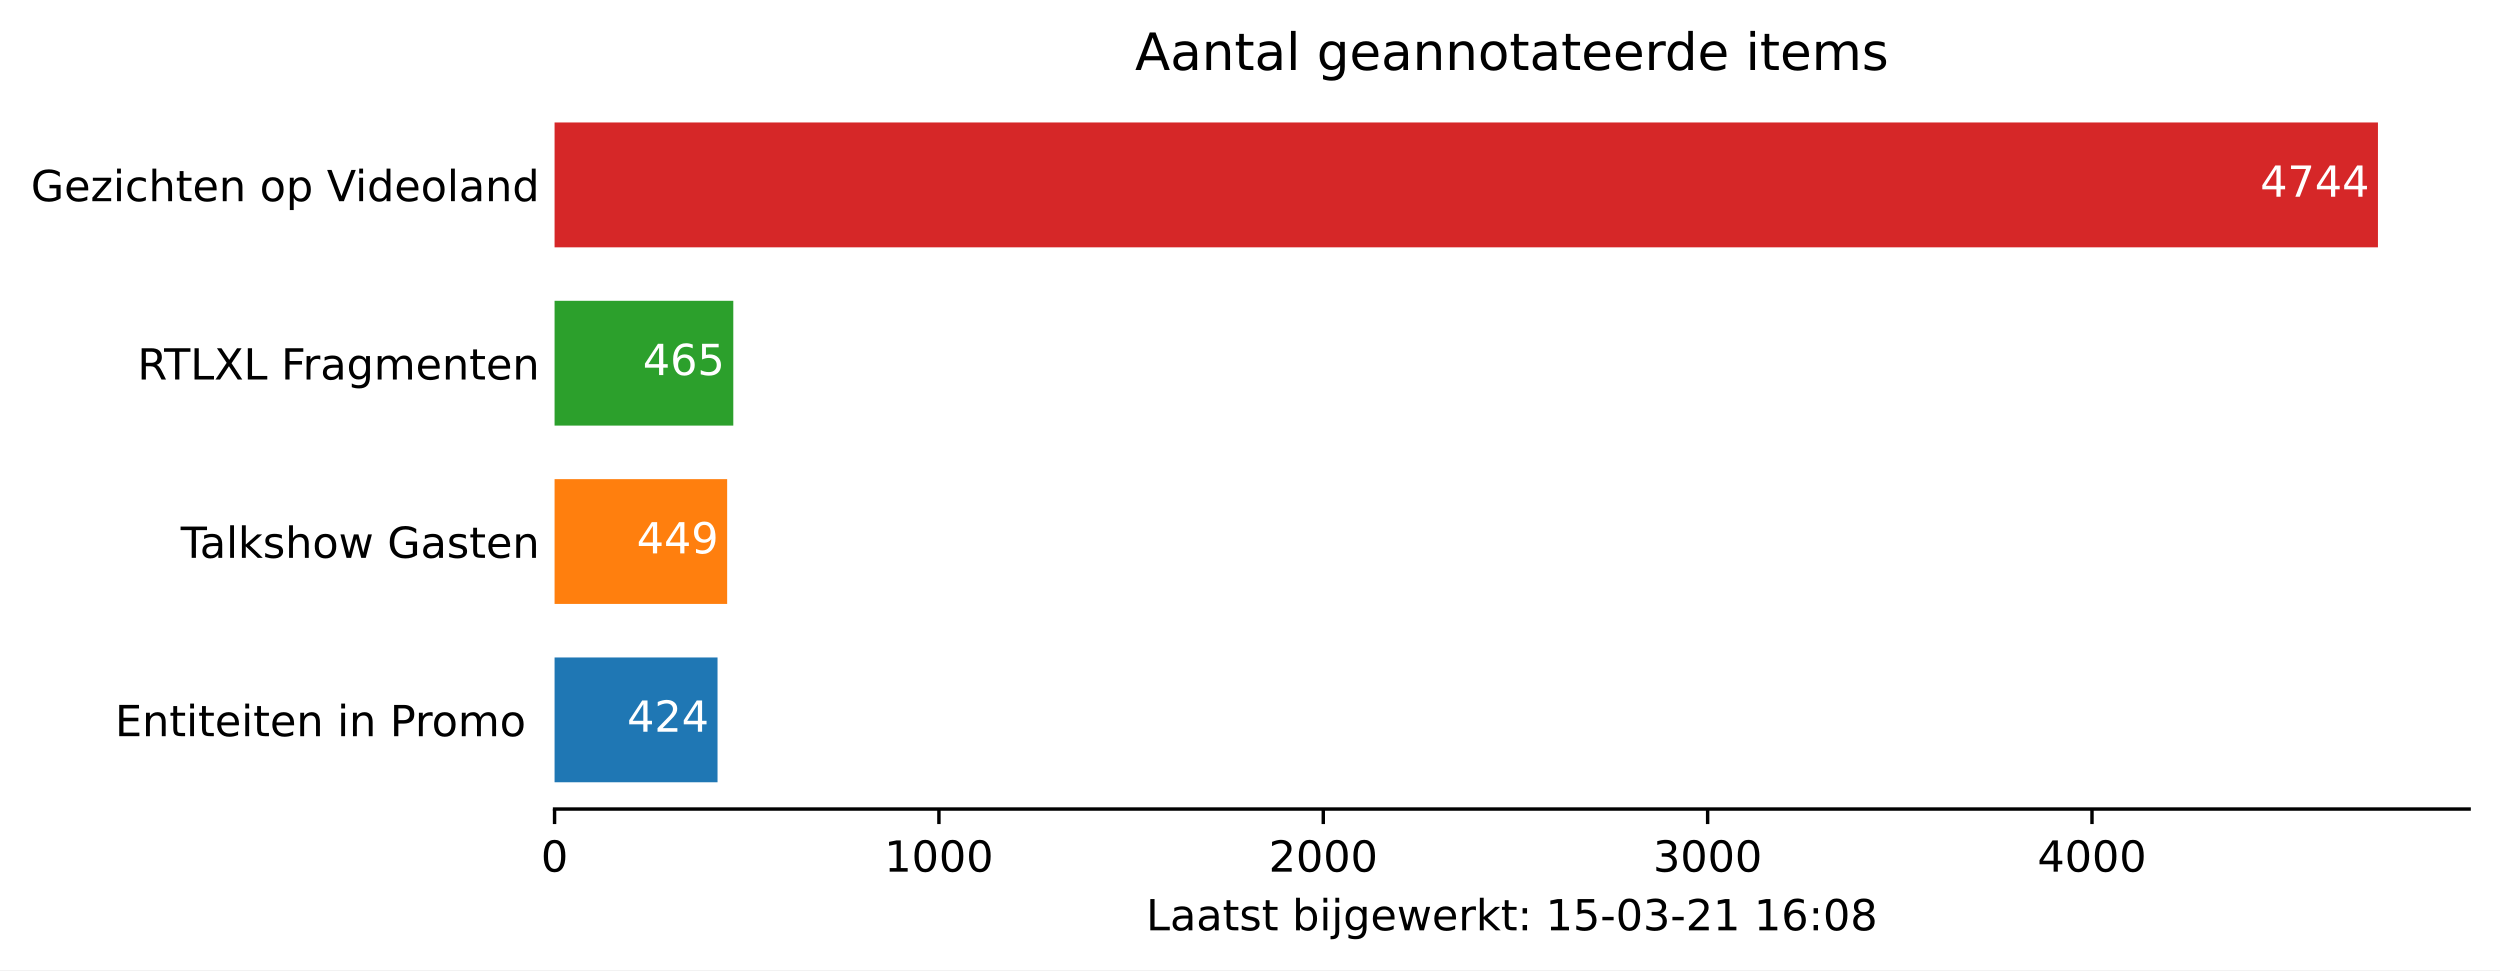
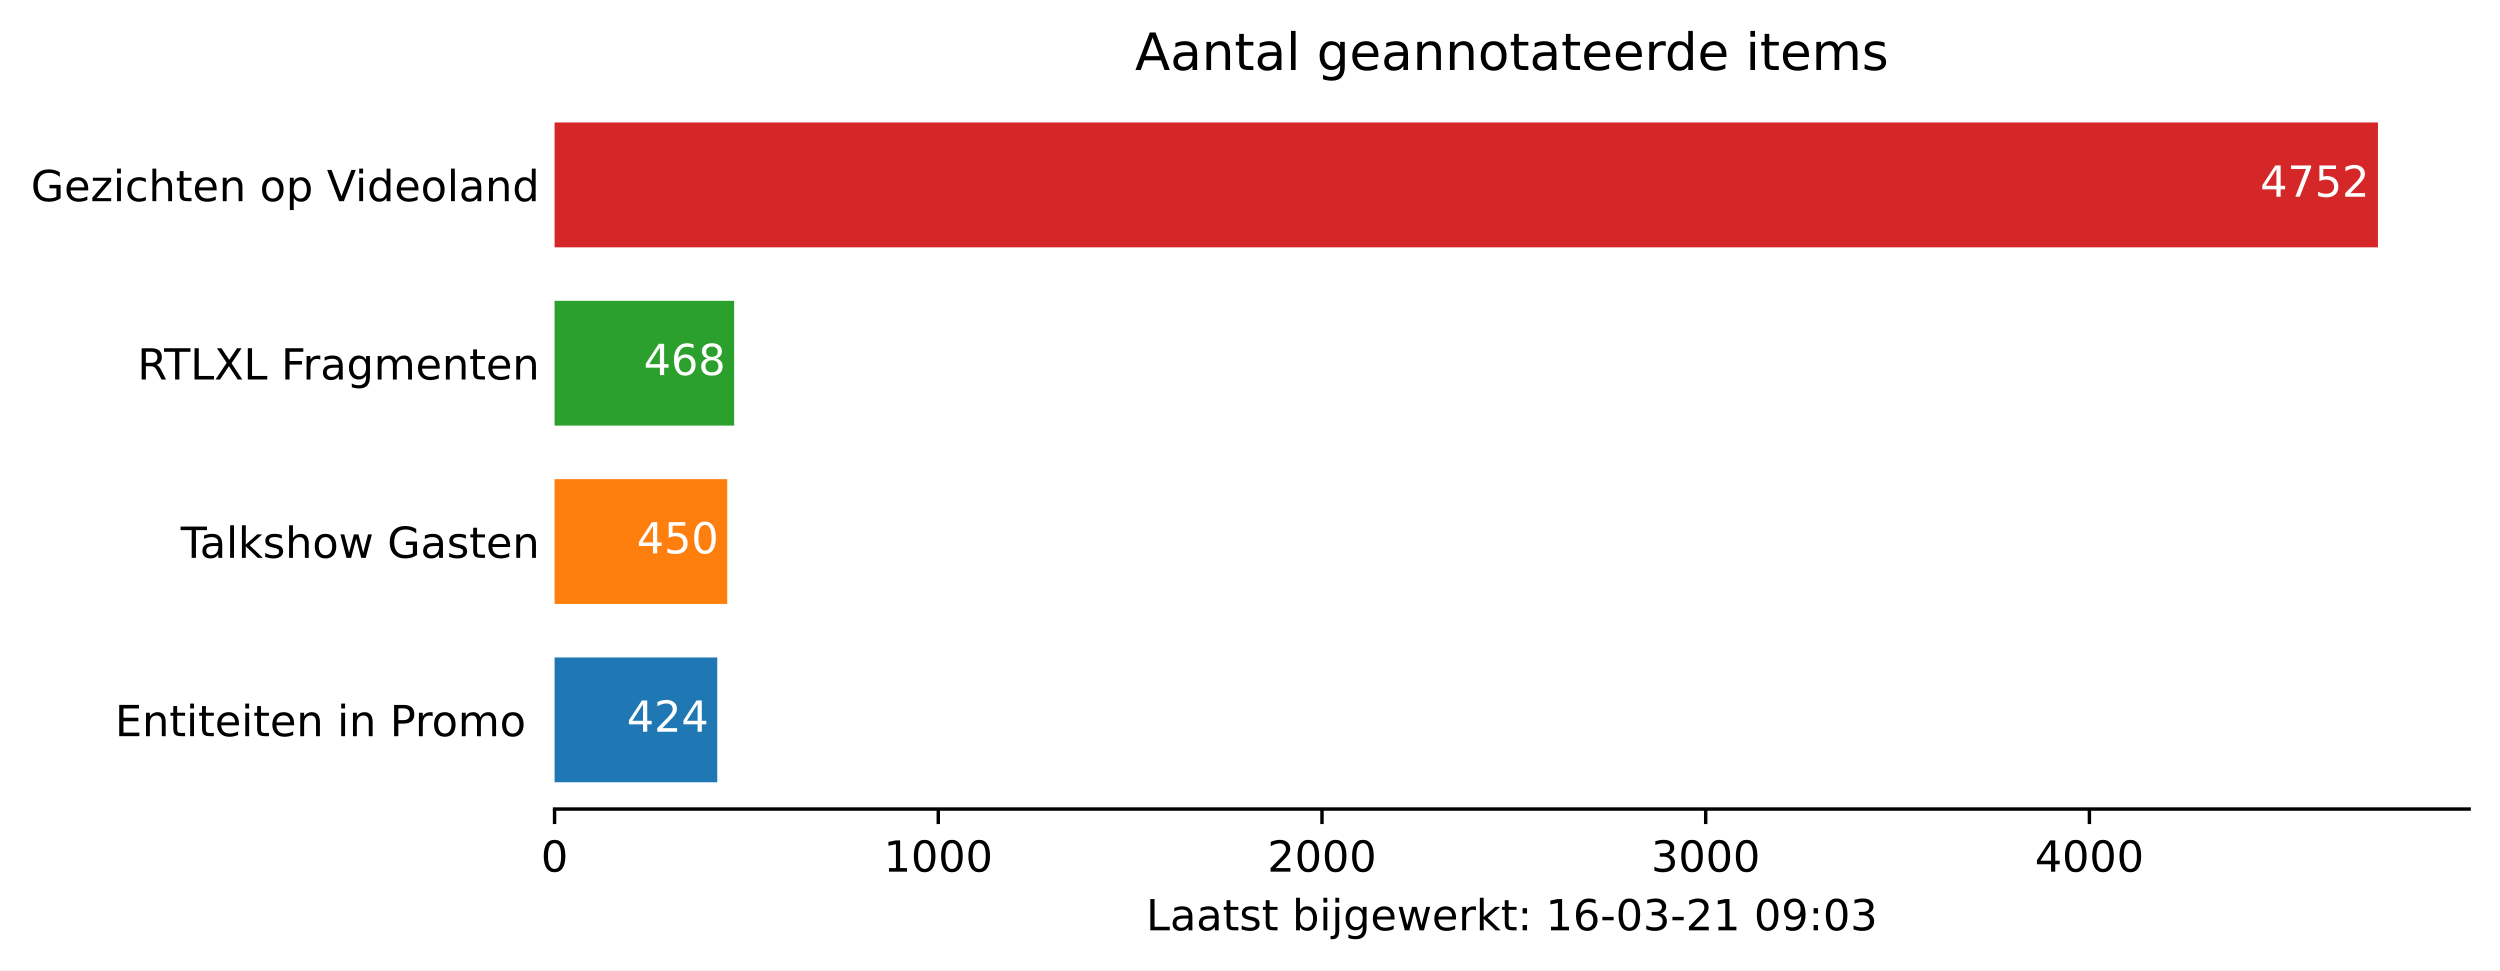
<svg xmlns="http://www.w3.org/2000/svg" xmlns:xlink="http://www.w3.org/1999/xlink" height="226.194pt" version="1.1" viewBox="0 0 582.905 226.194" width="582.905pt">
  <defs>
    <style type="text/css">*{stroke-linecap:butt;stroke-linejoin:round;}</style>
  </defs>
  <g id="figure_1">
    <g id="patch_1">
      <path d="M 0 226.194  L 582.905 226.194  L 582.905 0  L 0 0  z " style="fill:#ffffff;" />
    </g>
    <g id="axes_1">
      <g id="patch_2">
        <path d="M 129.305 188.638  L 575.705 188.638  L 575.705 22.318  L 129.305 22.318  z " style="fill:#ffffff;" />
      </g>
      <g id="patch_3">
-         <path clip-path="url(#pd615c09f86)" d="M 129.305 182.401  L 167.302 182.401  L 167.302 153.295  L 129.305 153.295  z " style="fill:#1f77b4;" />
+         <path clip-path="url(#p76cef27d2d)" d="M 129.305 182.401  L 167.238 182.401  L 167.238 153.295  L 129.305 153.295  z " style="fill:#1f77b4;" />
      </g>
      <g id="patch_4">
-         <path clip-path="url(#pd615c09f86)" d="M 129.305 140.821  L 169.543 140.821  L 169.543 111.715  L 129.305 111.715  z " style="fill:#ff7f0e;" />
+         <path clip-path="url(#p76cef27d2d)" d="M 129.305 140.821  L 169.564 140.821  L 169.564 111.715  L 129.305 111.715  z " style="fill:#ff7f0e;" />
      </g>
      <g id="patch_5">
-         <path clip-path="url(#pd615c09f86)" d="M 129.305 99.241  L 170.977 99.241  L 170.977 70.135  L 129.305 70.135  z " style="fill:#2ca02c;" />
+         <path clip-path="url(#p76cef27d2d)" d="M 129.305 99.241  L 171.175 99.241  L 171.175 70.135  L 129.305 70.135  z " style="fill:#2ca02c;" />
      </g>
      <g id="patch_6">
-         <path clip-path="url(#pd615c09f86)" d="M 129.305 57.661  L 554.448 57.661  L 554.448 28.555  L 129.305 28.555  z " style="fill:#d62728;" />
+         <path clip-path="url(#p76cef27d2d)" d="M 129.305 57.661  L 554.448 57.661  L 554.448 28.555  L 129.305 28.555  z " style="fill:#d62728;" />
      </g>
      <g id="matplotlib.axis_1">
        <g id="xtick_1">
          <g id="line2d_1">
            <defs>
-               <path d="M 0 0  L 0 3.5  " id="m5c87c9a60b" style="stroke:#000000;stroke-width:0.8;" />
+               <path d="M 0 0  L 0 3.5  " id="mb1b9746975" style="stroke:#000000;stroke-width:0.8;" />
            </defs>
            <g>
-               <use style="stroke:#000000;stroke-width:0.8;" x="129.305" xlink:href="#m5c87c9a60b" y="188.638" />
+               <use style="stroke:#000000;stroke-width:0.8;" x="129.305" xlink:href="#mb1b9746975" y="188.638" />
            </g>
          </g>
          <g id="text_1">
            <g transform="translate(126.1234 203.2366)scale(0.1 -0.1)">
              <defs>
                <path d="M 31.781 66.406  Q 24.172 66.406 20.328 58.906  Q 16.5 51.422 16.5 36.375  Q 16.5 21.391 20.328 13.891  Q 24.172 6.391 31.781 6.391  Q 39.453 6.391 43.281 13.891  Q 47.125 21.391 47.125 36.375  Q 47.125 51.422 43.281 58.906  Q 39.453 66.406 31.781 66.406  z M 31.781 74.219  Q 44.047 74.219 50.516 64.516  Q 56.984 54.828 56.984 36.375  Q 56.984 17.969 50.516 8.266  Q 44.047 -1.422 31.781 -1.422  Q 19.531 -1.422 13.062 8.266  Q 6.594 17.969 6.594 36.375  Q 6.594 54.828 13.062 64.516  Q 19.531 74.219 31.781 74.219  z " id="DejaVuSans-48" />
              </defs>
              <use xlink:href="#DejaVuSans-48" />
            </g>
          </g>
        </g>
        <g id="xtick_2">
          <g id="line2d_2">
            <g>
-               <use style="stroke:#000000;stroke-width:0.8;" x="218.922" xlink:href="#m5c87c9a60b" y="188.638" />
+               <use style="stroke:#000000;stroke-width:0.8;" x="218.771" xlink:href="#mb1b9746975" y="188.638" />
            </g>
          </g>
          <g id="text_2">
-             <g transform="translate(206.1966 203.2366)scale(0.1 -0.1)">
+             <g transform="translate(206.0458 203.2366)scale(0.1 -0.1)">
              <defs>
                <path d="M 12.406 8.297  L 28.516 8.297  L 28.516 63.922  L 10.984 60.406  L 10.984 69.391  L 28.422 72.906  L 38.281 72.906  L 38.281 8.297  L 54.391 8.297  L 54.391 0  L 12.406 0  z " id="DejaVuSans-49" />
              </defs>
              <use xlink:href="#DejaVuSans-49" />
              <use x="63.623" xlink:href="#DejaVuSans-48" />
              <use x="127.246" xlink:href="#DejaVuSans-48" />
              <use x="190.869" xlink:href="#DejaVuSans-48" />
            </g>
          </g>
        </g>
        <g id="xtick_3">
          <g id="line2d_3">
            <g>
-               <use style="stroke:#000000;stroke-width:0.8;" x="308.539" xlink:href="#m5c87c9a60b" y="188.638" />
+               <use style="stroke:#000000;stroke-width:0.8;" x="308.237" xlink:href="#mb1b9746975" y="188.638" />
            </g>
          </g>
          <g id="text_3">
-             <g transform="translate(295.8136 203.2366)scale(0.1 -0.1)">
+             <g transform="translate(295.5119 203.2366)scale(0.1 -0.1)">
              <defs>
                <path d="M 19.188 8.297  L 53.609 8.297  L 53.609 0  L 7.328 0  L 7.328 8.297  Q 12.938 14.109 22.625 23.891  Q 32.328 33.688 34.812 36.531  Q 39.547 41.844 41.422 45.531  Q 43.312 49.219 43.312 52.781  Q 43.312 58.594 39.234 62.25  Q 35.156 65.922 28.609 65.922  Q 23.969 65.922 18.812 64.312  Q 13.672 62.703 7.812 59.422  L 7.812 69.391  Q 13.766 71.781 18.938 73  Q 24.125 74.219 28.422 74.219  Q 39.75 74.219 46.484 68.547  Q 53.219 62.891 53.219 53.422  Q 53.219 48.922 51.531 44.891  Q 49.859 40.875 45.406 35.406  Q 44.188 33.984 37.641 27.219  Q 31.109 20.453 19.188 8.297  z " id="DejaVuSans-50" />
              </defs>
              <use xlink:href="#DejaVuSans-50" />
              <use x="63.623" xlink:href="#DejaVuSans-48" />
              <use x="127.246" xlink:href="#DejaVuSans-48" />
              <use x="190.869" xlink:href="#DejaVuSans-48" />
            </g>
          </g>
        </g>
        <g id="xtick_4">
          <g id="line2d_4">
            <g>
-               <use style="stroke:#000000;stroke-width:0.8;" x="398.156" xlink:href="#m5c87c9a60b" y="188.638" />
+               <use style="stroke:#000000;stroke-width:0.8;" x="397.703" xlink:href="#mb1b9746975" y="188.638" />
            </g>
          </g>
          <g id="text_4">
-             <g transform="translate(385.4306 203.2366)scale(0.1 -0.1)">
+             <g transform="translate(384.978 203.2366)scale(0.1 -0.1)">
              <defs>
                <path d="M 40.578 39.312  Q 47.656 37.797 51.625 33  Q 55.609 28.219 55.609 21.188  Q 55.609 10.406 48.188 4.484  Q 40.766 -1.422 27.094 -1.422  Q 22.516 -1.422 17.656 -0.516  Q 12.797 0.391 7.625 2.203  L 7.625 11.719  Q 11.719 9.328 16.594 8.109  Q 21.484 6.891 26.812 6.891  Q 36.078 6.891 40.938 10.547  Q 45.797 14.203 45.797 21.188  Q 45.797 27.641 41.281 31.266  Q 36.766 34.906 28.719 34.906  L 20.219 34.906  L 20.219 43.016  L 29.109 43.016  Q 36.375 43.016 40.234 45.922  Q 44.094 48.828 44.094 54.297  Q 44.094 59.906 40.109 62.906  Q 36.141 65.922 28.719 65.922  Q 24.656 65.922 20.016 65.031  Q 15.375 64.156 9.812 62.312  L 9.812 71.094  Q 15.438 72.656 20.344 73.438  Q 25.25 74.219 29.594 74.219  Q 40.828 74.219 47.359 69.109  Q 53.906 64.016 53.906 55.328  Q 53.906 49.266 50.438 45.094  Q 46.969 40.922 40.578 39.312  z " id="DejaVuSans-51" />
              </defs>
              <use xlink:href="#DejaVuSans-51" />
              <use x="63.623" xlink:href="#DejaVuSans-48" />
              <use x="127.246" xlink:href="#DejaVuSans-48" />
              <use x="190.869" xlink:href="#DejaVuSans-48" />
            </g>
          </g>
        </g>
        <g id="xtick_5">
          <g id="line2d_5">
            <g>
-               <use style="stroke:#000000;stroke-width:0.8;" x="487.773" xlink:href="#m5c87c9a60b" y="188.638" />
+               <use style="stroke:#000000;stroke-width:0.8;" x="487.169" xlink:href="#mb1b9746975" y="188.638" />
            </g>
          </g>
          <g id="text_5">
-             <g transform="translate(475.0475 203.2366)scale(0.1 -0.1)">
+             <g transform="translate(474.444 203.2366)scale(0.1 -0.1)">
              <defs>
                <path d="M 37.797 64.312  L 12.891 25.391  L 37.797 25.391  z M 35.203 72.906  L 47.609 72.906  L 47.609 25.391  L 58.016 25.391  L 58.016 17.188  L 47.609 17.188  L 47.609 0  L 37.797 0  L 37.797 17.188  L 4.891 17.188  L 4.891 26.703  z " id="DejaVuSans-52" />
              </defs>
              <use xlink:href="#DejaVuSans-52" />
              <use x="63.623" xlink:href="#DejaVuSans-48" />
              <use x="127.246" xlink:href="#DejaVuSans-48" />
              <use x="190.869" xlink:href="#DejaVuSans-48" />
            </g>
          </g>
        </g>
        <g id="text_6">
          <g transform="translate(267.2297 216.9147)scale(0.1 -0.1)">
            <defs>
              <path d="M 9.812 72.906  L 19.672 72.906  L 19.672 8.297  L 55.172 8.297  L 55.172 0  L 9.812 0  z " id="DejaVuSans-76" />
              <path d="M 34.281 27.484  Q 23.391 27.484 19.188 25  Q 14.984 22.516 14.984 16.5  Q 14.984 11.719 18.141 8.906  Q 21.297 6.109 26.703 6.109  Q 34.188 6.109 38.703 11.406  Q 43.219 16.703 43.219 25.484  L 43.219 27.484  z M 52.203 31.203  L 52.203 0  L 43.219 0  L 43.219 8.297  Q 40.141 3.328 35.547 0.953  Q 30.953 -1.422 24.312 -1.422  Q 15.922 -1.422 10.953 3.297  Q 6 8.016 6 15.922  Q 6 25.141 12.172 29.828  Q 18.359 34.516 30.609 34.516  L 43.219 34.516  L 43.219 35.406  Q 43.219 41.609 39.141 45  Q 35.062 48.391 27.688 48.391  Q 23 48.391 18.547 47.266  Q 14.109 46.141 10.016 43.891  L 10.016 52.203  Q 14.938 54.109 19.578 55.047  Q 24.219 56 28.609 56  Q 40.484 56 46.344 49.844  Q 52.203 43.703 52.203 31.203  z " id="DejaVuSans-97" />
              <path d="M 18.312 70.219  L 18.312 54.688  L 36.812 54.688  L 36.812 47.703  L 18.312 47.703  L 18.312 18.016  Q 18.312 11.328 20.141 9.422  Q 21.969 7.516 27.594 7.516  L 36.812 7.516  L 36.812 0  L 27.594 0  Q 17.188 0 13.234 3.875  Q 9.281 7.766 9.281 18.016  L 9.281 47.703  L 2.688 47.703  L 2.688 54.688  L 9.281 54.688  L 9.281 70.219  z " id="DejaVuSans-116" />
              <path d="M 44.281 53.078  L 44.281 44.578  Q 40.484 46.531 36.375 47.5  Q 32.281 48.484 27.875 48.484  Q 21.188 48.484 17.844 46.438  Q 14.5 44.391 14.5 40.281  Q 14.5 37.156 16.891 35.375  Q 19.281 33.594 26.516 31.984  L 29.594 31.297  Q 39.156 29.25 43.188 25.516  Q 47.219 21.781 47.219 15.094  Q 47.219 7.469 41.188 3.016  Q 35.156 -1.422 24.609 -1.422  Q 20.219 -1.422 15.453 -0.562  Q 10.688 0.297 5.422 2  L 5.422 11.281  Q 10.406 8.688 15.234 7.391  Q 20.062 6.109 24.812 6.109  Q 31.156 6.109 34.562 8.281  Q 37.984 10.453 37.984 14.406  Q 37.984 18.062 35.516 20.016  Q 33.062 21.969 24.703 23.781  L 21.578 24.516  Q 13.234 26.266 9.516 29.906  Q 5.812 33.547 5.812 39.891  Q 5.812 47.609 11.281 51.797  Q 16.75 56 26.812 56  Q 31.781 56 36.172 55.266  Q 40.578 54.547 44.281 53.078  z " id="DejaVuSans-115" />
              <path id="DejaVuSans-32" />
              <path d="M 48.688 27.297  Q 48.688 37.203 44.609 42.844  Q 40.531 48.484 33.406 48.484  Q 26.266 48.484 22.188 42.844  Q 18.109 37.203 18.109 27.297  Q 18.109 17.391 22.188 11.75  Q 26.266 6.109 33.406 6.109  Q 40.531 6.109 44.609 11.75  Q 48.688 17.391 48.688 27.297  z M 18.109 46.391  Q 20.953 51.266 25.266 53.625  Q 29.594 56 35.594 56  Q 45.562 56 51.781 48.094  Q 58.016 40.188 58.016 27.297  Q 58.016 14.406 51.781 6.484  Q 45.562 -1.422 35.594 -1.422  Q 29.594 -1.422 25.266 0.953  Q 20.953 3.328 18.109 8.203  L 18.109 0  L 9.078 0  L 9.078 75.984  L 18.109 75.984  z " id="DejaVuSans-98" />
              <path d="M 9.422 54.688  L 18.406 54.688  L 18.406 0  L 9.422 0  z M 9.422 75.984  L 18.406 75.984  L 18.406 64.594  L 9.422 64.594  z " id="DejaVuSans-105" />
              <path d="M 9.422 54.688  L 18.406 54.688  L 18.406 -0.984  Q 18.406 -11.422 14.422 -16.109  Q 10.453 -20.797 1.609 -20.797  L -1.812 -20.797  L -1.812 -13.188  L 0.594 -13.188  Q 5.719 -13.188 7.562 -10.812  Q 9.422 -8.453 9.422 -0.984  z M 9.422 75.984  L 18.406 75.984  L 18.406 64.594  L 9.422 64.594  z " id="DejaVuSans-106" />
              <path d="M 45.406 27.984  Q 45.406 37.75 41.375 43.109  Q 37.359 48.484 30.078 48.484  Q 22.859 48.484 18.828 43.109  Q 14.797 37.75 14.797 27.984  Q 14.797 18.266 18.828 12.891  Q 22.859 7.516 30.078 7.516  Q 37.359 7.516 41.375 12.891  Q 45.406 18.266 45.406 27.984  z M 54.391 6.781  Q 54.391 -7.172 48.188 -13.984  Q 42 -20.797 29.203 -20.797  Q 24.469 -20.797 20.266 -20.094  Q 16.062 -19.391 12.109 -17.922  L 12.109 -9.188  Q 16.062 -11.328 19.922 -12.344  Q 23.781 -13.375 27.781 -13.375  Q 36.625 -13.375 41.016 -8.766  Q 45.406 -4.156 45.406 5.172  L 45.406 9.625  Q 42.625 4.781 38.281 2.391  Q 33.938 0 27.875 0  Q 17.828 0 11.672 7.656  Q 5.516 15.328 5.516 27.984  Q 5.516 40.672 11.672 48.328  Q 17.828 56 27.875 56  Q 33.938 56 38.281 53.609  Q 42.625 51.219 45.406 46.391  L 45.406 54.688  L 54.391 54.688  z " id="DejaVuSans-103" />
              <path d="M 56.203 29.594  L 56.203 25.203  L 14.891 25.203  Q 15.484 15.922 20.484 11.062  Q 25.484 6.203 34.422 6.203  Q 39.594 6.203 44.453 7.469  Q 49.312 8.734 54.109 11.281  L 54.109 2.781  Q 49.266 0.734 44.188 -0.344  Q 39.109 -1.422 33.891 -1.422  Q 20.797 -1.422 13.156 6.188  Q 5.516 13.812 5.516 26.812  Q 5.516 40.234 12.766 48.109  Q 20.016 56 32.328 56  Q 43.359 56 49.781 48.891  Q 56.203 41.797 56.203 29.594  z M 47.219 32.234  Q 47.125 39.594 43.094 43.984  Q 39.062 48.391 32.422 48.391  Q 24.906 48.391 20.391 44.141  Q 15.875 39.891 15.188 32.172  z " id="DejaVuSans-101" />
              <path d="M 4.203 54.688  L 13.188 54.688  L 24.422 12.016  L 35.594 54.688  L 46.188 54.688  L 57.422 12.016  L 68.609 54.688  L 77.594 54.688  L 63.281 0  L 52.688 0  L 40.922 44.828  L 29.109 0  L 18.5 0  z " id="DejaVuSans-119" />
              <path d="M 41.109 46.297  Q 39.594 47.172 37.812 47.578  Q 36.031 48 33.891 48  Q 26.266 48 22.188 43.047  Q 18.109 38.094 18.109 28.812  L 18.109 0  L 9.078 0  L 9.078 54.688  L 18.109 54.688  L 18.109 46.188  Q 20.953 51.172 25.484 53.578  Q 30.031 56 36.531 56  Q 37.453 56 38.578 55.875  Q 39.703 55.766 41.062 55.516  z " id="DejaVuSans-114" />
              <path d="M 9.078 75.984  L 18.109 75.984  L 18.109 31.109  L 44.922 54.688  L 56.391 54.688  L 27.391 29.109  L 57.625 0  L 45.906 0  L 18.109 26.703  L 18.109 0  L 9.078 0  z " id="DejaVuSans-107" />
              <path d="M 11.719 12.406  L 22.016 12.406  L 22.016 0  L 11.719 0  z M 11.719 51.703  L 22.016 51.703  L 22.016 39.312  L 11.719 39.312  z " id="DejaVuSans-58" />
-               <path d="M 10.797 72.906  L 49.516 72.906  L 49.516 64.594  L 19.828 64.594  L 19.828 46.734  Q 21.969 47.469 24.109 47.828  Q 26.266 48.188 28.422 48.188  Q 40.625 48.188 47.75 41.5  Q 54.891 34.812 54.891 23.391  Q 54.891 11.625 47.562 5.094  Q 40.234 -1.422 26.906 -1.422  Q 22.312 -1.422 17.547 -0.641  Q 12.797 0.141 7.719 1.703  L 7.719 11.625  Q 12.109 9.234 16.797 8.062  Q 21.484 6.891 26.703 6.891  Q 35.156 6.891 40.078 11.328  Q 45.016 15.766 45.016 23.391  Q 45.016 31 40.078 35.438  Q 35.156 39.891 26.703 39.891  Q 22.75 39.891 18.812 39.016  Q 14.891 38.141 10.797 36.281  z " id="DejaVuSans-53" />
+               <path d="M 33.016 40.375  Q 26.375 40.375 22.484 35.828  Q 18.609 31.297 18.609 23.391  Q 18.609 15.531 22.484 10.953  Q 26.375 6.391 33.016 6.391  Q 39.656 6.391 43.531 10.953  Q 47.406 15.531 47.406 23.391  Q 47.406 31.297 43.531 35.828  Q 39.656 40.375 33.016 40.375  z M 52.594 71.297  L 52.594 62.312  Q 48.875 64.062 45.094 64.984  Q 41.312 65.922 37.594 65.922  Q 27.828 65.922 22.672 59.328  Q 17.531 52.734 16.797 39.406  Q 19.672 43.656 24.016 45.922  Q 28.375 48.188 33.594 48.188  Q 44.578 48.188 50.953 41.516  Q 57.328 34.859 57.328 23.391  Q 57.328 12.156 50.688 5.359  Q 44.047 -1.422 33.016 -1.422  Q 20.359 -1.422 13.672 8.266  Q 6.984 17.969 6.984 36.375  Q 6.984 53.656 15.188 63.938  Q 23.391 74.219 37.203 74.219  Q 40.922 74.219 44.703 73.484  Q 48.484 72.75 52.594 71.297  z " id="DejaVuSans-54" />
              <path d="M 4.891 31.391  L 31.203 31.391  L 31.203 23.391  L 4.891 23.391  z " id="DejaVuSans-45" />
-               <path d="M 33.016 40.375  Q 26.375 40.375 22.484 35.828  Q 18.609 31.297 18.609 23.391  Q 18.609 15.531 22.484 10.953  Q 26.375 6.391 33.016 6.391  Q 39.656 6.391 43.531 10.953  Q 47.406 15.531 47.406 23.391  Q 47.406 31.297 43.531 35.828  Q 39.656 40.375 33.016 40.375  z M 52.594 71.297  L 52.594 62.312  Q 48.875 64.062 45.094 64.984  Q 41.312 65.922 37.594 65.922  Q 27.828 65.922 22.672 59.328  Q 17.531 52.734 16.797 39.406  Q 19.672 43.656 24.016 45.922  Q 28.375 48.188 33.594 48.188  Q 44.578 48.188 50.953 41.516  Q 57.328 34.859 57.328 23.391  Q 57.328 12.156 50.688 5.359  Q 44.047 -1.422 33.016 -1.422  Q 20.359 -1.422 13.672 8.266  Q 6.984 17.969 6.984 36.375  Q 6.984 53.656 15.188 63.938  Q 23.391 74.219 37.203 74.219  Q 40.922 74.219 44.703 73.484  Q 48.484 72.75 52.594 71.297  z " id="DejaVuSans-54" />
-               <path d="M 31.781 34.625  Q 24.75 34.625 20.719 30.859  Q 16.703 27.094 16.703 20.516  Q 16.703 13.922 20.719 10.156  Q 24.75 6.391 31.781 6.391  Q 38.812 6.391 42.859 10.172  Q 46.922 13.969 46.922 20.516  Q 46.922 27.094 42.891 30.859  Q 38.875 34.625 31.781 34.625  z M 21.922 38.812  Q 15.578 40.375 12.031 44.719  Q 8.5 49.078 8.5 55.328  Q 8.5 64.062 14.719 69.141  Q 20.953 74.219 31.781 74.219  Q 42.672 74.219 48.875 69.141  Q 55.078 64.062 55.078 55.328  Q 55.078 49.078 51.531 44.719  Q 48 40.375 41.703 38.812  Q 48.828 37.156 52.797 32.312  Q 56.781 27.484 56.781 20.516  Q 56.781 9.906 50.312 4.234  Q 43.844 -1.422 31.781 -1.422  Q 19.734 -1.422 13.25 4.234  Q 6.781 9.906 6.781 20.516  Q 6.781 27.484 10.781 32.312  Q 14.797 37.156 21.922 38.812  z M 18.312 54.391  Q 18.312 48.734 21.844 45.562  Q 25.391 42.391 31.781 42.391  Q 38.141 42.391 41.719 45.562  Q 45.312 48.734 45.312 54.391  Q 45.312 60.062 41.719 63.234  Q 38.141 66.406 31.781 66.406  Q 25.391 66.406 21.844 63.234  Q 18.312 60.062 18.312 54.391  z " id="DejaVuSans-56" />
+               <path d="M 10.984 1.516  L 10.984 10.5  Q 14.703 8.734 18.5 7.812  Q 22.312 6.891 25.984 6.891  Q 35.75 6.891 40.891 13.453  Q 46.047 20.016 46.781 33.406  Q 43.953 29.203 39.594 26.953  Q 35.25 24.703 29.984 24.703  Q 19.047 24.703 12.672 31.312  Q 6.297 37.938 6.297 49.422  Q 6.297 60.641 12.938 67.422  Q 19.578 74.219 30.609 74.219  Q 43.266 74.219 49.922 64.516  Q 56.594 54.828 56.594 36.375  Q 56.594 19.141 48.406 8.859  Q 40.234 -1.422 26.422 -1.422  Q 22.703 -1.422 18.891 -0.688  Q 15.094 0.047 10.984 1.516  z M 30.609 32.422  Q 37.25 32.422 41.125 36.953  Q 45.016 41.5 45.016 49.422  Q 45.016 57.281 41.125 61.844  Q 37.25 66.406 30.609 66.406  Q 23.969 66.406 20.094 61.844  Q 16.219 57.281 16.219 49.422  Q 16.219 41.5 20.094 36.953  Q 23.969 32.422 30.609 32.422  z " id="DejaVuSans-57" />
            </defs>
            <use xlink:href="#DejaVuSans-76" />
            <use x="55.713" xlink:href="#DejaVuSans-97" />
            <use x="116.992" xlink:href="#DejaVuSans-97" />
            <use x="178.271" xlink:href="#DejaVuSans-116" />
            <use x="217.48" xlink:href="#DejaVuSans-115" />
            <use x="269.58" xlink:href="#DejaVuSans-116" />
            <use x="308.789" xlink:href="#DejaVuSans-32" />
            <use x="340.576" xlink:href="#DejaVuSans-98" />
            <use x="404.053" xlink:href="#DejaVuSans-105" />
            <use x="431.836" xlink:href="#DejaVuSans-106" />
            <use x="459.619" xlink:href="#DejaVuSans-103" />
            <use x="523.096" xlink:href="#DejaVuSans-101" />
            <use x="584.619" xlink:href="#DejaVuSans-119" />
            <use x="666.406" xlink:href="#DejaVuSans-101" />
            <use x="727.93" xlink:href="#DejaVuSans-114" />
            <use x="769.043" xlink:href="#DejaVuSans-107" />
            <use x="826.953" xlink:href="#DejaVuSans-116" />
            <use x="866.162" xlink:href="#DejaVuSans-58" />
            <use x="899.854" xlink:href="#DejaVuSans-32" />
            <use x="931.641" xlink:href="#DejaVuSans-49" />
-             <use x="995.264" xlink:href="#DejaVuSans-53" />
+             <use x="995.264" xlink:href="#DejaVuSans-54" />
            <use x="1058.887" xlink:href="#DejaVuSans-45" />
            <use x="1094.971" xlink:href="#DejaVuSans-48" />
            <use x="1158.594" xlink:href="#DejaVuSans-51" />
            <use x="1222.217" xlink:href="#DejaVuSans-45" />
            <use x="1258.301" xlink:href="#DejaVuSans-50" />
            <use x="1321.924" xlink:href="#DejaVuSans-49" />
            <use x="1385.547" xlink:href="#DejaVuSans-32" />
-             <use x="1417.334" xlink:href="#DejaVuSans-49" />
-             <use x="1480.957" xlink:href="#DejaVuSans-54" />
+             <use x="1417.334" xlink:href="#DejaVuSans-48" />
+             <use x="1480.957" xlink:href="#DejaVuSans-57" />
            <use x="1544.58" xlink:href="#DejaVuSans-58" />
            <use x="1578.271" xlink:href="#DejaVuSans-48" />
-             <use x="1641.895" xlink:href="#DejaVuSans-56" />
+             <use x="1641.895" xlink:href="#DejaVuSans-51" />
          </g>
        </g>
      </g>
      <g id="matplotlib.axis_2">
        <g id="ytick_1">
          <g id="line2d_6" />
          <g id="text_7">
            <g transform="translate(26.81875 171.6473)scale(0.1 -0.1)">
              <defs>
                <path d="M 9.812 72.906  L 55.906 72.906  L 55.906 64.594  L 19.672 64.594  L 19.672 43.016  L 54.391 43.016  L 54.391 34.719  L 19.672 34.719  L 19.672 8.297  L 56.781 8.297  L 56.781 0  L 9.812 0  z " id="DejaVuSans-69" />
                <path d="M 54.891 33.016  L 54.891 0  L 45.906 0  L 45.906 32.719  Q 45.906 40.484 42.875 44.328  Q 39.844 48.188 33.797 48.188  Q 26.516 48.188 22.312 43.547  Q 18.109 38.922 18.109 30.906  L 18.109 0  L 9.078 0  L 9.078 54.688  L 18.109 54.688  L 18.109 46.188  Q 21.344 51.125 25.703 53.562  Q 30.078 56 35.797 56  Q 45.219 56 50.047 50.172  Q 54.891 44.344 54.891 33.016  z " id="DejaVuSans-110" />
                <path d="M 19.672 64.797  L 19.672 37.406  L 32.078 37.406  Q 38.969 37.406 42.719 40.969  Q 46.484 44.531 46.484 51.125  Q 46.484 57.672 42.719 61.234  Q 38.969 64.797 32.078 64.797  z M 9.812 72.906  L 32.078 72.906  Q 44.344 72.906 50.609 67.359  Q 56.891 61.812 56.891 51.125  Q 56.891 40.328 50.609 34.812  Q 44.344 29.297 32.078 29.297  L 19.672 29.297  L 19.672 0  L 9.812 0  z " id="DejaVuSans-80" />
                <path d="M 30.609 48.391  Q 23.391 48.391 19.188 42.75  Q 14.984 37.109 14.984 27.297  Q 14.984 17.484 19.156 11.844  Q 23.344 6.203 30.609 6.203  Q 37.797 6.203 41.984 11.859  Q 46.188 17.531 46.188 27.297  Q 46.188 37.016 41.984 42.703  Q 37.797 48.391 30.609 48.391  z M 30.609 56  Q 42.328 56 49.016 48.375  Q 55.719 40.766 55.719 27.297  Q 55.719 13.875 49.016 6.219  Q 42.328 -1.422 30.609 -1.422  Q 18.844 -1.422 12.172 6.219  Q 5.516 13.875 5.516 27.297  Q 5.516 40.766 12.172 48.375  Q 18.844 56 30.609 56  z " id="DejaVuSans-111" />
                <path d="M 52 44.188  Q 55.375 50.25 60.062 53.125  Q 64.75 56 71.094 56  Q 79.641 56 84.281 50.016  Q 88.922 44.047 88.922 33.016  L 88.922 0  L 79.891 0  L 79.891 32.719  Q 79.891 40.578 77.094 44.375  Q 74.312 48.188 68.609 48.188  Q 61.625 48.188 57.562 43.547  Q 53.516 38.922 53.516 30.906  L 53.516 0  L 44.484 0  L 44.484 32.719  Q 44.484 40.625 41.703 44.406  Q 38.922 48.188 33.109 48.188  Q 26.219 48.188 22.156 43.531  Q 18.109 38.875 18.109 30.906  L 18.109 0  L 9.078 0  L 9.078 54.688  L 18.109 54.688  L 18.109 46.188  Q 21.188 51.219 25.484 53.609  Q 29.781 56 35.688 56  Q 41.656 56 45.828 52.969  Q 50 49.953 52 44.188  z " id="DejaVuSans-109" />
              </defs>
              <use xlink:href="#DejaVuSans-69" />
              <use x="63.184" xlink:href="#DejaVuSans-110" />
              <use x="126.562" xlink:href="#DejaVuSans-116" />
              <use x="165.771" xlink:href="#DejaVuSans-105" />
              <use x="193.555" xlink:href="#DejaVuSans-116" />
              <use x="232.764" xlink:href="#DejaVuSans-101" />
              <use x="294.287" xlink:href="#DejaVuSans-105" />
              <use x="322.07" xlink:href="#DejaVuSans-116" />
              <use x="361.279" xlink:href="#DejaVuSans-101" />
              <use x="422.803" xlink:href="#DejaVuSans-110" />
              <use x="486.182" xlink:href="#DejaVuSans-32" />
              <use x="517.969" xlink:href="#DejaVuSans-105" />
              <use x="545.752" xlink:href="#DejaVuSans-110" />
              <use x="609.131" xlink:href="#DejaVuSans-32" />
              <use x="640.918" xlink:href="#DejaVuSans-80" />
              <use x="699.471" xlink:href="#DejaVuSans-114" />
              <use x="738.334" xlink:href="#DejaVuSans-111" />
              <use x="799.516" xlink:href="#DejaVuSans-109" />
              <use x="896.928" xlink:href="#DejaVuSans-111" />
              <use x="958.109" xlink:href="#DejaVuSans-32" />
            </g>
          </g>
        </g>
        <g id="ytick_2">
          <g id="line2d_7" />
          <g id="text_8">
            <g transform="translate(42.13125 130.0673)scale(0.1 -0.1)">
              <defs>
                <path d="M -0.297 72.906  L 61.375 72.906  L 61.375 64.594  L 35.5 64.594  L 35.5 0  L 25.594 0  L 25.594 64.594  L -0.297 64.594  z " id="DejaVuSans-84" />
                <path d="M 9.422 75.984  L 18.406 75.984  L 18.406 0  L 9.422 0  z " id="DejaVuSans-108" />
                <path d="M 54.891 33.016  L 54.891 0  L 45.906 0  L 45.906 32.719  Q 45.906 40.484 42.875 44.328  Q 39.844 48.188 33.797 48.188  Q 26.516 48.188 22.312 43.547  Q 18.109 38.922 18.109 30.906  L 18.109 0  L 9.078 0  L 9.078 75.984  L 18.109 75.984  L 18.109 46.188  Q 21.344 51.125 25.703 53.562  Q 30.078 56 35.797 56  Q 45.219 56 50.047 50.172  Q 54.891 44.344 54.891 33.016  z " id="DejaVuSans-104" />
                <path d="M 59.516 10.406  L 59.516 29.984  L 43.406 29.984  L 43.406 38.094  L 69.281 38.094  L 69.281 6.781  Q 63.578 2.734 56.688 0.656  Q 49.812 -1.422 42 -1.422  Q 24.906 -1.422 15.25 8.562  Q 5.609 18.562 5.609 36.375  Q 5.609 54.25 15.25 64.234  Q 24.906 74.219 42 74.219  Q 49.125 74.219 55.547 72.453  Q 61.969 70.703 67.391 67.281  L 67.391 56.781  Q 61.922 61.422 55.766 63.766  Q 49.609 66.109 42.828 66.109  Q 29.438 66.109 22.719 58.641  Q 16.016 51.172 16.016 36.375  Q 16.016 21.625 22.719 14.156  Q 29.438 6.688 42.828 6.688  Q 48.047 6.688 52.141 7.594  Q 56.25 8.5 59.516 10.406  z " id="DejaVuSans-71" />
              </defs>
              <use xlink:href="#DejaVuSans-84" />
              <use x="44.584" xlink:href="#DejaVuSans-97" />
              <use x="105.863" xlink:href="#DejaVuSans-108" />
              <use x="133.646" xlink:href="#DejaVuSans-107" />
              <use x="191.557" xlink:href="#DejaVuSans-115" />
              <use x="243.656" xlink:href="#DejaVuSans-104" />
              <use x="307.035" xlink:href="#DejaVuSans-111" />
              <use x="368.217" xlink:href="#DejaVuSans-119" />
              <use x="450.004" xlink:href="#DejaVuSans-32" />
              <use x="481.791" xlink:href="#DejaVuSans-71" />
              <use x="559.281" xlink:href="#DejaVuSans-97" />
              <use x="620.561" xlink:href="#DejaVuSans-115" />
              <use x="672.66" xlink:href="#DejaVuSans-116" />
              <use x="711.869" xlink:href="#DejaVuSans-101" />
              <use x="773.393" xlink:href="#DejaVuSans-110" />
            </g>
          </g>
        </g>
        <g id="ytick_3">
          <g id="line2d_8" />
          <g id="text_9">
            <g transform="translate(32.04531 88.48734)scale(0.1 -0.1)">
              <defs>
                <path d="M 44.391 34.188  Q 47.562 33.109 50.562 29.594  Q 53.562 26.078 56.594 19.922  L 66.609 0  L 56 0  L 46.688 18.703  Q 43.062 26.031 39.672 28.422  Q 36.281 30.812 30.422 30.812  L 19.672 30.812  L 19.672 0  L 9.812 0  L 9.812 72.906  L 32.078 72.906  Q 44.578 72.906 50.734 67.672  Q 56.891 62.453 56.891 51.906  Q 56.891 45.016 53.688 40.469  Q 50.484 35.938 44.391 34.188  z M 19.672 64.797  L 19.672 38.922  L 32.078 38.922  Q 39.203 38.922 42.844 42.219  Q 46.484 45.516 46.484 51.906  Q 46.484 58.297 42.844 61.547  Q 39.203 64.797 32.078 64.797  z " id="DejaVuSans-82" />
                <path d="M 6.297 72.906  L 16.891 72.906  L 35.016 45.797  L 53.219 72.906  L 63.812 72.906  L 40.375 37.891  L 65.375 0  L 54.781 0  L 34.281 31  L 13.625 0  L 2.984 0  L 29 38.922  z " id="DejaVuSans-88" />
                <path d="M 9.812 72.906  L 51.703 72.906  L 51.703 64.594  L 19.672 64.594  L 19.672 43.109  L 48.578 43.109  L 48.578 34.812  L 19.672 34.812  L 19.672 0  L 9.812 0  z " id="DejaVuSans-70" />
              </defs>
              <use xlink:href="#DejaVuSans-82" />
              <use x="62.232" xlink:href="#DejaVuSans-84" />
              <use x="123.316" xlink:href="#DejaVuSans-76" />
              <use x="179.029" xlink:href="#DejaVuSans-88" />
              <use x="247.535" xlink:href="#DejaVuSans-76" />
              <use x="303.248" xlink:href="#DejaVuSans-32" />
              <use x="335.035" xlink:href="#DejaVuSans-70" />
              <use x="385.305" xlink:href="#DejaVuSans-114" />
              <use x="426.418" xlink:href="#DejaVuSans-97" />
              <use x="487.697" xlink:href="#DejaVuSans-103" />
              <use x="551.174" xlink:href="#DejaVuSans-109" />
              <use x="648.586" xlink:href="#DejaVuSans-101" />
              <use x="710.109" xlink:href="#DejaVuSans-110" />
              <use x="773.488" xlink:href="#DejaVuSans-116" />
              <use x="812.697" xlink:href="#DejaVuSans-101" />
              <use x="874.221" xlink:href="#DejaVuSans-110" />
            </g>
          </g>
        </g>
        <g id="ytick_4">
          <g id="line2d_9" />
          <g id="text_10">
            <g transform="translate(7.2 46.90734)scale(0.1 -0.1)">
              <defs>
                <path d="M 5.516 54.688  L 48.188 54.688  L 48.188 46.484  L 14.406 7.172  L 48.188 7.172  L 48.188 0  L 4.297 0  L 4.297 8.203  L 38.094 47.516  L 5.516 47.516  z " id="DejaVuSans-122" />
                <path d="M 48.781 52.594  L 48.781 44.188  Q 44.969 46.297 41.141 47.344  Q 37.312 48.391 33.406 48.391  Q 24.656 48.391 19.812 42.844  Q 14.984 37.312 14.984 27.297  Q 14.984 17.281 19.812 11.734  Q 24.656 6.203 33.406 6.203  Q 37.312 6.203 41.141 7.25  Q 44.969 8.297 48.781 10.406  L 48.781 2.094  Q 45.016 0.344 40.984 -0.531  Q 36.969 -1.422 32.422 -1.422  Q 20.062 -1.422 12.781 6.344  Q 5.516 14.109 5.516 27.297  Q 5.516 40.672 12.859 48.328  Q 20.219 56 33.016 56  Q 37.156 56 41.109 55.141  Q 45.062 54.297 48.781 52.594  z " id="DejaVuSans-99" />
                <path d="M 18.109 8.203  L 18.109 -20.797  L 9.078 -20.797  L 9.078 54.688  L 18.109 54.688  L 18.109 46.391  Q 20.953 51.266 25.266 53.625  Q 29.594 56 35.594 56  Q 45.562 56 51.781 48.094  Q 58.016 40.188 58.016 27.297  Q 58.016 14.406 51.781 6.484  Q 45.562 -1.422 35.594 -1.422  Q 29.594 -1.422 25.266 0.953  Q 20.953 3.328 18.109 8.203  z M 48.688 27.297  Q 48.688 37.203 44.609 42.844  Q 40.531 48.484 33.406 48.484  Q 26.266 48.484 22.188 42.844  Q 18.109 37.203 18.109 27.297  Q 18.109 17.391 22.188 11.75  Q 26.266 6.109 33.406 6.109  Q 40.531 6.109 44.609 11.75  Q 48.688 17.391 48.688 27.297  z " id="DejaVuSans-112" />
                <path d="M 28.609 0  L 0.781 72.906  L 11.078 72.906  L 34.188 11.531  L 57.328 72.906  L 67.578 72.906  L 39.797 0  z " id="DejaVuSans-86" />
                <path d="M 45.406 46.391  L 45.406 75.984  L 54.391 75.984  L 54.391 0  L 45.406 0  L 45.406 8.203  Q 42.578 3.328 38.25 0.953  Q 33.938 -1.422 27.875 -1.422  Q 17.969 -1.422 11.734 6.484  Q 5.516 14.406 5.516 27.297  Q 5.516 40.188 11.734 48.094  Q 17.969 56 27.875 56  Q 33.938 56 38.25 53.625  Q 42.578 51.266 45.406 46.391  z M 14.797 27.297  Q 14.797 17.391 18.875 11.75  Q 22.953 6.109 30.078 6.109  Q 37.203 6.109 41.297 11.75  Q 45.406 17.391 45.406 27.297  Q 45.406 37.203 41.297 42.844  Q 37.203 48.484 30.078 48.484  Q 22.953 48.484 18.875 42.844  Q 14.797 37.203 14.797 27.297  z " id="DejaVuSans-100" />
              </defs>
              <use xlink:href="#DejaVuSans-71" />
              <use x="77.49" xlink:href="#DejaVuSans-101" />
              <use x="139.014" xlink:href="#DejaVuSans-122" />
              <use x="191.504" xlink:href="#DejaVuSans-105" />
              <use x="219.287" xlink:href="#DejaVuSans-99" />
              <use x="274.268" xlink:href="#DejaVuSans-104" />
              <use x="337.646" xlink:href="#DejaVuSans-116" />
              <use x="376.855" xlink:href="#DejaVuSans-101" />
              <use x="438.379" xlink:href="#DejaVuSans-110" />
              <use x="501.758" xlink:href="#DejaVuSans-32" />
              <use x="533.545" xlink:href="#DejaVuSans-111" />
              <use x="594.727" xlink:href="#DejaVuSans-112" />
              <use x="658.203" xlink:href="#DejaVuSans-32" />
              <use x="689.99" xlink:href="#DejaVuSans-86" />
              <use x="756.148" xlink:href="#DejaVuSans-105" />
              <use x="783.932" xlink:href="#DejaVuSans-100" />
              <use x="847.408" xlink:href="#DejaVuSans-101" />
              <use x="908.932" xlink:href="#DejaVuSans-111" />
              <use x="970.113" xlink:href="#DejaVuSans-108" />
              <use x="997.896" xlink:href="#DejaVuSans-97" />
              <use x="1059.176" xlink:href="#DejaVuSans-110" />
              <use x="1122.555" xlink:href="#DejaVuSans-100" />
            </g>
          </g>
        </g>
      </g>
      <g id="patch_7">
        <path d="M 129.305 188.638  L 575.705 188.638  " style="fill:none;stroke:#000000;stroke-linecap:square;stroke-linejoin:miter;stroke-width:0.8;" />
      </g>
      <g id="text_11">
-         <g style="fill:#ffffff;" transform="translate(146.2148 170.6075)scale(0.1 -0.1)">
+         <g style="fill:#ffffff;" transform="translate(146.1508 170.6075)scale(0.1 -0.1)">
          <use xlink:href="#DejaVuSans-52" />
          <use x="63.623" xlink:href="#DejaVuSans-50" />
          <use x="127.246" xlink:href="#DejaVuSans-52" />
        </g>
      </g>
      <g id="text_12">
-         <g style="fill:#ffffff;" transform="translate(148.4552 129.0275)scale(0.1 -0.1)">
+         <g style="fill:#ffffff;" transform="translate(148.4769 129.0275)scale(0.1 -0.1)">
          <defs>
-             <path d="M 10.984 1.516  L 10.984 10.5  Q 14.703 8.734 18.5 7.812  Q 22.312 6.891 25.984 6.891  Q 35.75 6.891 40.891 13.453  Q 46.047 20.016 46.781 33.406  Q 43.953 29.203 39.594 26.953  Q 35.25 24.703 29.984 24.703  Q 19.047 24.703 12.672 31.312  Q 6.297 37.938 6.297 49.422  Q 6.297 60.641 12.938 67.422  Q 19.578 74.219 30.609 74.219  Q 43.266 74.219 49.922 64.516  Q 56.594 54.828 56.594 36.375  Q 56.594 19.141 48.406 8.859  Q 40.234 -1.422 26.422 -1.422  Q 22.703 -1.422 18.891 -0.688  Q 15.094 0.047 10.984 1.516  z M 30.609 32.422  Q 37.25 32.422 41.125 36.953  Q 45.016 41.5 45.016 49.422  Q 45.016 57.281 41.125 61.844  Q 37.25 66.406 30.609 66.406  Q 23.969 66.406 20.094 61.844  Q 16.219 57.281 16.219 49.422  Q 16.219 41.5 20.094 36.953  Q 23.969 32.422 30.609 32.422  z " id="DejaVuSans-57" />
+             <path d="M 10.797 72.906  L 49.516 72.906  L 49.516 64.594  L 19.828 64.594  L 19.828 46.734  Q 21.969 47.469 24.109 47.828  Q 26.266 48.188 28.422 48.188  Q 40.625 48.188 47.75 41.5  Q 54.891 34.812 54.891 23.391  Q 54.891 11.625 47.562 5.094  Q 40.234 -1.422 26.906 -1.422  Q 22.312 -1.422 17.547 -0.641  Q 12.797 0.141 7.719 1.703  L 7.719 11.625  Q 12.109 9.234 16.797 8.062  Q 21.484 6.891 26.703 6.891  Q 35.156 6.891 40.078 11.328  Q 45.016 15.766 45.016 23.391  Q 45.016 31 40.078 35.438  Q 35.156 39.891 26.703 39.891  Q 22.75 39.891 18.812 39.016  Q 14.891 38.141 10.797 36.281  z " id="DejaVuSans-53" />
          </defs>
          <use xlink:href="#DejaVuSans-52" />
-           <use x="63.623" xlink:href="#DejaVuSans-52" />
-           <use x="127.246" xlink:href="#DejaVuSans-57" />
+           <use x="63.623" xlink:href="#DejaVuSans-53" />
+           <use x="127.246" xlink:href="#DejaVuSans-48" />
        </g>
      </g>
      <g id="text_13">
-         <g style="fill:#ffffff;" transform="translate(149.8891 87.4475)scale(0.1 -0.1)">
+         <g style="fill:#ffffff;" transform="translate(150.0873 87.4475)scale(0.1 -0.1)">
+           <defs>
+             <path d="M 31.781 34.625  Q 24.75 34.625 20.719 30.859  Q 16.703 27.094 16.703 20.516  Q 16.703 13.922 20.719 10.156  Q 24.75 6.391 31.781 6.391  Q 38.812 6.391 42.859 10.172  Q 46.922 13.969 46.922 20.516  Q 46.922 27.094 42.891 30.859  Q 38.875 34.625 31.781 34.625  z M 21.922 38.812  Q 15.578 40.375 12.031 44.719  Q 8.5 49.078 8.5 55.328  Q 8.5 64.062 14.719 69.141  Q 20.953 74.219 31.781 74.219  Q 42.672 74.219 48.875 69.141  Q 55.078 64.062 55.078 55.328  Q 55.078 49.078 51.531 44.719  Q 48 40.375 41.703 38.812  Q 48.828 37.156 52.797 32.312  Q 56.781 27.484 56.781 20.516  Q 56.781 9.906 50.312 4.234  Q 43.844 -1.422 31.781 -1.422  Q 19.734 -1.422 13.25 4.234  Q 6.781 9.906 6.781 20.516  Q 6.781 27.484 10.781 32.312  Q 14.797 37.156 21.922 38.812  z M 18.312 54.391  Q 18.312 48.734 21.844 45.562  Q 25.391 42.391 31.781 42.391  Q 38.141 42.391 41.719 45.562  Q 45.312 48.734 45.312 54.391  Q 45.312 60.062 41.719 63.234  Q 38.141 66.406 31.781 66.406  Q 25.391 66.406 21.844 63.234  Q 18.312 60.062 18.312 54.391  z " id="DejaVuSans-56" />
+           </defs>
          <use xlink:href="#DejaVuSans-52" />
          <use x="63.623" xlink:href="#DejaVuSans-54" />
-           <use x="127.246" xlink:href="#DejaVuSans-53" />
+           <use x="127.246" xlink:href="#DejaVuSans-56" />
        </g>
      </g>
      <g id="text_14">
        <g style="fill:#ffffff;" transform="translate(526.9975 45.8675)scale(0.1 -0.1)">
          <defs>
            <path d="M 8.203 72.906  L 55.078 72.906  L 55.078 68.703  L 28.609 0  L 18.312 0  L 43.219 64.594  L 8.203 64.594  z " id="DejaVuSans-55" />
          </defs>
          <use xlink:href="#DejaVuSans-52" />
          <use x="63.623" xlink:href="#DejaVuSans-55" />
-           <use x="127.246" xlink:href="#DejaVuSans-52" />
-           <use x="190.869" xlink:href="#DejaVuSans-52" />
+           <use x="127.246" xlink:href="#DejaVuSans-53" />
+           <use x="190.869" xlink:href="#DejaVuSans-50" />
        </g>
      </g>
      <g id="text_15">
        <g transform="translate(264.6488 16.31812)scale(0.12 -0.12)">
          <defs>
            <path d="M 34.188 63.188  L 20.797 26.906  L 47.609 26.906  z M 28.609 72.906  L 39.797 72.906  L 67.578 0  L 57.328 0  L 50.688 18.703  L 17.828 18.703  L 11.188 0  L 0.781 0  z " id="DejaVuSans-65" />
          </defs>
          <use xlink:href="#DejaVuSans-65" />
          <use x="68.408" xlink:href="#DejaVuSans-97" />
          <use x="129.688" xlink:href="#DejaVuSans-110" />
          <use x="193.066" xlink:href="#DejaVuSans-116" />
          <use x="232.275" xlink:href="#DejaVuSans-97" />
          <use x="293.555" xlink:href="#DejaVuSans-108" />
          <use x="321.338" xlink:href="#DejaVuSans-32" />
          <use x="353.125" xlink:href="#DejaVuSans-103" />
          <use x="416.602" xlink:href="#DejaVuSans-101" />
          <use x="478.125" xlink:href="#DejaVuSans-97" />
          <use x="539.404" xlink:href="#DejaVuSans-110" />
          <use x="602.783" xlink:href="#DejaVuSans-110" />
          <use x="666.162" xlink:href="#DejaVuSans-111" />
          <use x="727.344" xlink:href="#DejaVuSans-116" />
          <use x="766.553" xlink:href="#DejaVuSans-97" />
          <use x="827.832" xlink:href="#DejaVuSans-116" />
          <use x="867.041" xlink:href="#DejaVuSans-101" />
          <use x="928.564" xlink:href="#DejaVuSans-101" />
          <use x="990.088" xlink:href="#DejaVuSans-114" />
          <use x="1029.451" xlink:href="#DejaVuSans-100" />
          <use x="1092.928" xlink:href="#DejaVuSans-101" />
          <use x="1154.451" xlink:href="#DejaVuSans-32" />
          <use x="1186.238" xlink:href="#DejaVuSans-105" />
          <use x="1214.021" xlink:href="#DejaVuSans-116" />
          <use x="1253.23" xlink:href="#DejaVuSans-101" />
          <use x="1314.754" xlink:href="#DejaVuSans-109" />
          <use x="1412.166" xlink:href="#DejaVuSans-115" />
        </g>
      </g>
    </g>
  </g>
  <defs>
-     <clipPath id="pd615c09f86">
+     <clipPath id="p76cef27d2d">
      <rect height="166.32" width="446.4" x="129.305" y="22.318" />
    </clipPath>
  </defs>
</svg>
